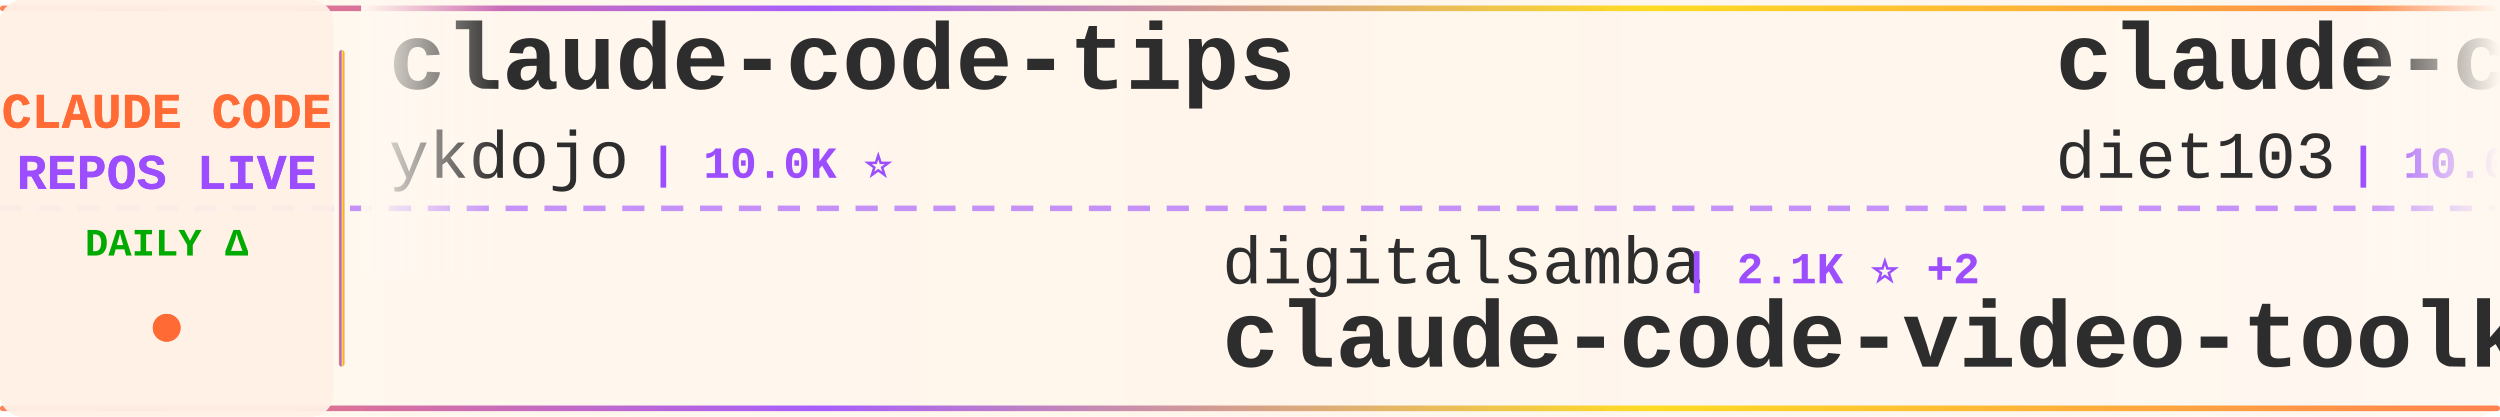
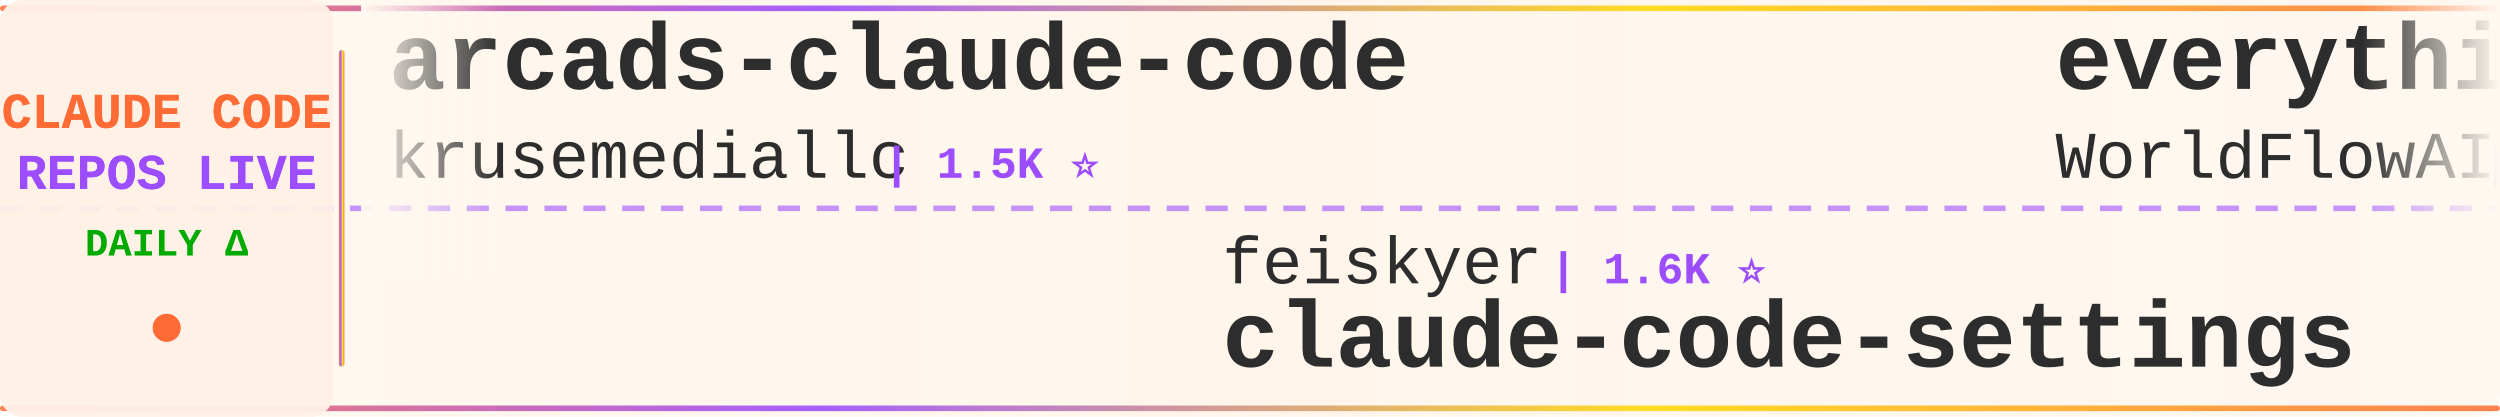
<svg xmlns="http://www.w3.org/2000/svg" width="900" height="150">
  <defs>
    <linearGradient id="tickerBg" x1="0%" y1="0%" x2="100%" y2="0%">
      <stop offset="0%" style="stop-color:#fff8f0;stop-opacity:0.98" />
      <stop offset="50%" style="stop-color:#fff5eb;stop-opacity:1" />
      <stop offset="100%" style="stop-color:#fff8f0;stop-opacity:0.98" />
    </linearGradient>
    <linearGradient id="borderGrad" x1="0%" y1="0%" x2="100%" y2="0%">
      <stop offset="0%" style="stop-color:#FF6B35;stop-opacity:0.85">
        <animate attributeName="stop-opacity" values="0.85;1;0.85" dur="2s" repeatCount="indefinite" />
      </stop>
      <stop offset="33%" style="stop-color:#9C4EFF;stop-opacity:0.9">
        <animate attributeName="stop-opacity" values="0.9;1;0.9" dur="2.2s" repeatCount="indefinite" />
      </stop>
      <stop offset="66%" style="stop-color:#FFD700;stop-opacity:0.85">
        <animate attributeName="stop-opacity" values="0.85;1;0.85" dur="1.8s" repeatCount="indefinite" />
      </stop>
      <stop offset="100%" style="stop-color:#FF6B35;stop-opacity:0.85">
        <animate attributeName="stop-opacity" values="0.85;1;0.85" dur="2s" repeatCount="indefinite" />
      </stop>
    </linearGradient>
    <filter id="textGlow">
      <feGaussianBlur stdDeviation="0.15" result="coloredBlur" />
      <feMerge>
        <feMergeNode in="coloredBlur" />
        <feMergeNode in="SourceGraphic" />
      </feMerge>
    </filter>
    <filter id="metricGlow">
      <feGaussianBlur stdDeviation="0.2" result="coloredBlur" />
      <feMerge>
        <feMergeNode in="coloredBlur" />
        <feMergeNode in="SourceGraphic" />
      </feMerge>
    </filter>
    <linearGradient id="leftFade" x1="0%" y1="0%" x2="100%" y2="0%">
      <stop offset="0%" style="stop-color:#fff8f0;stop-opacity:1" />
      <stop offset="100%" style="stop-color:#fff8f0;stop-opacity:0" />
    </linearGradient>
    <linearGradient id="rightFade" x1="0%" y1="0%" x2="100%" y2="0%">
      <stop offset="0%" style="stop-color:#fff8f0;stop-opacity:0" />
      <stop offset="100%" style="stop-color:#fff8f0;stop-opacity:1" />
    </linearGradient>
  </defs>
  <rect width="900" height="150" fill="url(#tickerBg)" rx="8" />
  <rect x="0" y="2" width="900" height="2" fill="url(#borderGrad)" rx="1" />
  <rect x="0" y="146" width="900" height="2" fill="url(#borderGrad)" rx="1" />
  <line x1="0" y1="75" x2="900" y2="75" stroke="#9C4EFF" stroke-width="2" stroke-dasharray="8 6" opacity="0.6" />
  <rect x="0" y="0" width="120" height="150" fill="#fff0e6" opacity="0.95" rx="8" />
  <text x="60" y="46" font-family="'Courier New', monospace" font-size="18" font-weight="bold" fill="#FF6B35" text-anchor="middle" filter="url(#textGlow)">
    CLAUDE CODE
  </text>
  <text x="60" y="68" font-family="'Courier New', monospace" font-size="18" font-weight="bold" fill="#9C4EFF" text-anchor="middle" filter="url(#textGlow)">
    REPOS LIVE
  </text>
  <text x="60" y="92" font-family="'Courier New', monospace" font-size="14" font-weight="bold" fill="#00aa00" text-anchor="middle">
    DAILY Δ
  </text>
  <circle cx="60" cy="118" r="5" fill="#FF6B35" filter="url(#metricGlow)">
    <animate attributeName="r" values="4;6;4" dur="1.5s" repeatCount="indefinite" />
    <animate attributeName="opacity" values="0.6;1;0.6" dur="1.5s" repeatCount="indefinite" />
  </circle>
  <rect x="122" y="18" width="2" height="114" fill="url(#borderGrad)" rx="1" />
  <clipPath id="tickerClip">
    <rect x="130" y="0" width="770" height="150" />
  </clipPath>
  <g clip-path="url(#tickerClip)">
    <g id="tickerItems">
      <animateTransform attributeName="transform" attributeType="XML" type="translate" from="0 0" to="-3000 0" dur="54s" repeatCount="indefinite" />
      <g transform="translate(0, 0)">
-         <text x="140" y="32" font-family="'Courier New', monospace" font-size="34" font-weight="bold" fill="#2d2d2d">claude-code-tips</text>
-         <text x="140" y="64" font-family="'Courier New', monospace" font-size="24" font-weight="normal" fill="#2d2d2d" opacity="1.0">ykdojo</text>
-         <text x="234" y="64" font-family="'Courier New', monospace" font-size="16" font-weight="bold" fill="#9C4EFF"> | 10.0K ⭐</text>
+         <text x="140" y="32" font-family="'Courier New', monospace" font-size="34" font-weight="bold" fill="#2d2d2d">arcads-claude-code</text>
+         <text x="140" y="64" font-family="'Courier New', monospace" font-size="24" font-weight="normal" fill="#2d2d2d" opacity="1.0">krusemediallc</text>
+         <text x="318" y="64" font-family="'Courier New', monospace" font-size="16" font-weight="bold" fill="#9C4EFF"> | 1.5K ⭐</text>
      </g>
      <g transform="translate(300, 0)">
-         <text x="140" y="102" font-family="'Courier New', monospace" font-size="24" font-weight="normal" fill="#2d2d2d" opacity="1.0">digitalsamba</text>
-         <text x="306" y="102" font-family="'Courier New', monospace" font-size="16" font-weight="bold" fill="#9C4EFF"> | 2.1K ⭐ +2</text>
-         <text x="140" y="132" font-family="'Courier New', monospace" font-size="34" font-weight="bold" fill="#2d2d2d">claude-code-video-toolki...</text>
+         <text x="140" y="102" font-family="'Courier New', monospace" font-size="24" font-weight="normal" fill="#2d2d2d" opacity="1.0">feiskyer</text>
+         <text x="258" y="102" font-family="'Courier New', monospace" font-size="16" font-weight="bold" fill="#9C4EFF"> | 1.6K ⭐</text>
+         <text x="140" y="132" font-family="'Courier New', monospace" font-size="34" font-weight="bold" fill="#2d2d2d">claude-code-settings</text>
      </g>
      <g transform="translate(600, 0)">
-         <text x="140" y="32" font-family="'Courier New', monospace" font-size="34" font-weight="bold" fill="#2d2d2d">claude-code-infrastructu...</text>
-         <text x="140" y="64" font-family="'Courier New', monospace" font-size="24" font-weight="normal" fill="#2d2d2d" opacity="1.0">diet103</text>
-         <text x="246" y="64" font-family="'Courier New', monospace" font-size="16" font-weight="bold" fill="#9C4EFF"> | 10.0K ⭐</text>
+         <text x="140" y="32" font-family="'Courier New', monospace" font-size="34" font-weight="bold" fill="#2d2d2d">everything-claude-code</text>
+         <text x="140" y="64" font-family="'Courier New', monospace" font-size="24" font-weight="normal" fill="#2d2d2d" opacity="1.0">WorldFlowAI</text>
+         <text x="294" y="64" font-family="'Courier New', monospace" font-size="16" font-weight="bold" fill="#9C4EFF"> | 2.3K ⭐ +32</text>
      </g>
      <g transform="translate(900, 0)">
+         <text x="140" y="102" font-family="'Courier New', monospace" font-size="24" font-weight="normal" fill="#2d2d2d" opacity="1.0">daymade</text>
+         <text x="246" y="102" font-family="'Courier New', monospace" font-size="16" font-weight="bold" fill="#9C4EFF"> | 1.4K ⭐</text>
+         <text x="140" y="132" font-family="'Courier New', monospace" font-size="34" font-weight="bold" fill="#2d2d2d">claude-code-skills</text>
+       </g>
+       <g transform="translate(1200, 0)">
+         <text x="140" y="32" font-family="'Courier New', monospace" font-size="34" font-weight="bold" fill="#2d2d2d">everything-claude-code-z...</text>
+         <text x="140" y="64" font-family="'Courier New', monospace" font-size="24" font-weight="normal" fill="#2d2d2d" opacity="1.0">xu-xiang</text>
+         <text x="258" y="64" font-family="'Courier New', monospace" font-size="16" font-weight="bold" fill="#9C4EFF"> | 1.9K ⭐</text>
+       </g>
+       <g transform="translate(1500, 0)">
        <text x="140" y="102" font-family="'Courier New', monospace" font-size="24" font-weight="normal" fill="#2d2d2d" opacity="1.0">fuergaosi233</text>
        <text x="306" y="102" font-family="'Courier New', monospace" font-size="16" font-weight="bold" fill="#9C4EFF"> | 2.8K ⭐</text>
        <text x="140" y="132" font-family="'Courier New', monospace" font-size="34" font-weight="bold" fill="#2d2d2d">claude-code-proxy</text>
      </g>
-       <g transform="translate(1200, 0)">
-         <text x="140" y="32" font-family="'Courier New', monospace" font-size="34" font-weight="bold" fill="#2d2d2d">learn-claude-code</text>
-         <text x="140" y="64" font-family="'Courier New', monospace" font-size="24" font-weight="normal" fill="#2d2d2d" opacity="1.0">shareAI-lab</text>
-         <text x="294" y="64" font-family="'Courier New', monospace" font-size="16" font-weight="bold" fill="#9C4EFF"> | 76.1K ⭐ -2</text>
-       </g>
-       <g transform="translate(1500, 0)">
-         <text x="140" y="102" font-family="'Courier New', monospace" font-size="24" font-weight="normal" fill="#2d2d2d" opacity="1.0">Pimzino</text>
-         <text x="246" y="102" font-family="'Courier New', monospace" font-size="16" font-weight="bold" fill="#9C4EFF"> | 3.9K ⭐</text>
-         <text x="140" y="132" font-family="'Courier New', monospace" font-size="34" font-weight="bold" fill="#2d2d2d">claude-code-spec-workflo...</text>
-       </g>
      <g transform="translate(1800, 0)">
-         <text x="140" y="32" font-family="'Courier New', monospace" font-size="34" font-weight="bold" fill="#2d2d2d">claude-code-source</text>
-         <text x="140" y="64" font-family="'Courier New', monospace" font-size="24" font-weight="normal" fill="#2d2d2d" opacity="1.0">JrCx7scC</text>
-         <text x="258" y="64" font-family="'Courier New', monospace" font-size="16" font-weight="bold" fill="#9C4EFF"> | 376 ⭐</text>
+         <text x="140" y="32" font-family="'Courier New', monospace" font-size="34" font-weight="bold" fill="#2d2d2d">claude-code-cli</text>
+         <text x="140" y="64" font-family="'Courier New', monospace" font-size="24" font-weight="normal" fill="#2d2d2d" opacity="1.0">huangserva</text>
+         <text x="282" y="64" font-family="'Courier New', monospace" font-size="16" font-weight="bold" fill="#9C4EFF"> | 627 ⭐</text>
      </g>
      <g transform="translate(2100, 0)">
-         <text x="140" y="102" font-family="'Courier New', monospace" font-size="24" font-weight="normal" fill="#2d2d2d" opacity="1.0">anthropics</text>
-         <text x="282" y="102" font-family="'Courier New', monospace" font-size="16" font-weight="bold" fill="#9C4EFF"> | 8.8K ⭐ +1</text>
-         <text x="140" y="132" font-family="'Courier New', monospace" font-size="34" font-weight="bold" fill="#2d2d2d">claude-code-action</text>
+         <text x="140" y="102" font-family="'Courier New', monospace" font-size="24" font-weight="normal" fill="#2d2d2d" opacity="1.0">Donchitos</text>
+         <text x="270" y="102" font-family="'Courier New', monospace" font-size="16" font-weight="bold" fill="#9C4EFF"> | 24.8K ⭐ +1</text>
+         <text x="140" y="132" font-family="'Courier New', monospace" font-size="34" font-weight="bold" fill="#2d2d2d">Claude-Code-Game-Studios</text>
      </g>
      <g transform="translate(2400, 0)">
-         <text x="140" y="32" font-family="'Courier New', monospace" font-size="34" font-weight="bold" fill="#2d2d2d">claude-code-router</text>
-         <text x="140" y="64" font-family="'Courier New', monospace" font-size="24" font-weight="normal" fill="#2d2d2d" opacity="1.0">musistudio</text>
-         <text x="282" y="64" font-family="'Courier New', monospace" font-size="16" font-weight="bold" fill="#9C4EFF"> | 37.1K ⭐ +4</text>
+         <text x="140" y="32" font-family="'Courier New', monospace" font-size="34" font-weight="bold" fill="#2d2d2d">Claude-Code</text>
+         <text x="140" y="64" font-family="'Courier New', monospace" font-size="24" font-weight="normal" fill="#2d2d2d" opacity="1.0">OrcaWhisper</text>
+         <text x="294" y="64" font-family="'Courier New', monospace" font-size="16" font-weight="bold" fill="#9C4EFF"> | 94 ⭐</text>
      </g>
      <g transform="translate(2700, 0)">
-         <text x="140" y="102" font-family="'Courier New', monospace" font-size="24" font-weight="normal" fill="#2d2d2d" opacity="1.0">rohitg00</text>
-         <text x="258" y="102" font-family="'Courier New', monospace" font-size="16" font-weight="bold" fill="#9C4EFF"> | 2.6K ⭐</text>
-         <text x="140" y="132" font-family="'Courier New', monospace" font-size="34" font-weight="bold" fill="#2d2d2d">awesome-claude-code-tool...</text>
+         <text x="140" y="102" font-family="'Courier New', monospace" font-size="24" font-weight="normal" fill="#2d2d2d" opacity="1.0">ykdojo</text>
+         <text x="234" y="102" font-family="'Courier New', monospace" font-size="16" font-weight="bold" fill="#9C4EFF"> | 10.0K ⭐ +1</text>
+         <text x="140" y="132" font-family="'Courier New', monospace" font-size="34" font-weight="bold" fill="#2d2d2d">claude-code-tips</text>
      </g>
      <g transform="translate(3000, 0)">
-         <text x="140" y="32" font-family="'Courier New', monospace" font-size="34" font-weight="bold" fill="#2d2d2d">claude-code-tips</text>
-         <text x="140" y="64" font-family="'Courier New', monospace" font-size="24" font-weight="normal" fill="#2d2d2d" opacity="1.0">ykdojo</text>
-         <text x="234" y="64" font-family="'Courier New', monospace" font-size="16" font-weight="bold" fill="#9C4EFF"> | 10.0K ⭐</text>
+         <text x="140" y="32" font-family="'Courier New', monospace" font-size="34" font-weight="bold" fill="#2d2d2d">arcads-claude-code</text>
+         <text x="140" y="64" font-family="'Courier New', monospace" font-size="24" font-weight="normal" fill="#2d2d2d" opacity="1.0">krusemediallc</text>
+         <text x="318" y="64" font-family="'Courier New', monospace" font-size="16" font-weight="bold" fill="#9C4EFF"> | 1.5K ⭐</text>
      </g>
      <g transform="translate(3300, 0)">
-         <text x="140" y="102" font-family="'Courier New', monospace" font-size="24" font-weight="normal" fill="#2d2d2d" opacity="1.0">digitalsamba</text>
-         <text x="306" y="102" font-family="'Courier New', monospace" font-size="16" font-weight="bold" fill="#9C4EFF"> | 2.1K ⭐ +2</text>
-         <text x="140" y="132" font-family="'Courier New', monospace" font-size="34" font-weight="bold" fill="#2d2d2d">claude-code-video-toolki...</text>
+         <text x="140" y="102" font-family="'Courier New', monospace" font-size="24" font-weight="normal" fill="#2d2d2d" opacity="1.0">feiskyer</text>
+         <text x="258" y="102" font-family="'Courier New', monospace" font-size="16" font-weight="bold" fill="#9C4EFF"> | 1.6K ⭐</text>
+         <text x="140" y="132" font-family="'Courier New', monospace" font-size="34" font-weight="bold" fill="#2d2d2d">claude-code-settings</text>
      </g>
      <g transform="translate(3600, 0)">
-         <text x="140" y="32" font-family="'Courier New', monospace" font-size="34" font-weight="bold" fill="#2d2d2d">claude-code-infrastructu...</text>
-         <text x="140" y="64" font-family="'Courier New', monospace" font-size="24" font-weight="normal" fill="#2d2d2d" opacity="1.0">diet103</text>
-         <text x="246" y="64" font-family="'Courier New', monospace" font-size="16" font-weight="bold" fill="#9C4EFF"> | 10.0K ⭐</text>
+         <text x="140" y="32" font-family="'Courier New', monospace" font-size="34" font-weight="bold" fill="#2d2d2d">everything-claude-code</text>
+         <text x="140" y="64" font-family="'Courier New', monospace" font-size="24" font-weight="normal" fill="#2d2d2d" opacity="1.0">WorldFlowAI</text>
+         <text x="294" y="64" font-family="'Courier New', monospace" font-size="16" font-weight="bold" fill="#9C4EFF"> | 2.3K ⭐ +32</text>
      </g>
      <g transform="translate(3900, 0)">
-         <text x="140" y="102" font-family="'Courier New', monospace" font-size="24" font-weight="normal" fill="#2d2d2d" opacity="1.0">fuergaosi233</text>
-         <text x="306" y="102" font-family="'Courier New', monospace" font-size="16" font-weight="bold" fill="#9C4EFF"> | 2.8K ⭐</text>
-         <text x="140" y="132" font-family="'Courier New', monospace" font-size="34" font-weight="bold" fill="#2d2d2d">claude-code-proxy</text>
+         <text x="140" y="102" font-family="'Courier New', monospace" font-size="24" font-weight="normal" fill="#2d2d2d" opacity="1.0">daymade</text>
+         <text x="246" y="102" font-family="'Courier New', monospace" font-size="16" font-weight="bold" fill="#9C4EFF"> | 1.4K ⭐</text>
+         <text x="140" y="132" font-family="'Courier New', monospace" font-size="34" font-weight="bold" fill="#2d2d2d">claude-code-skills</text>
      </g>
    </g>
  </g>
  <rect x="130" y="0" width="50" height="100" fill="url(#leftFade)" />
  <rect x="850" y="0" width="50" height="100" fill="url(#rightFade)" />
</svg>
